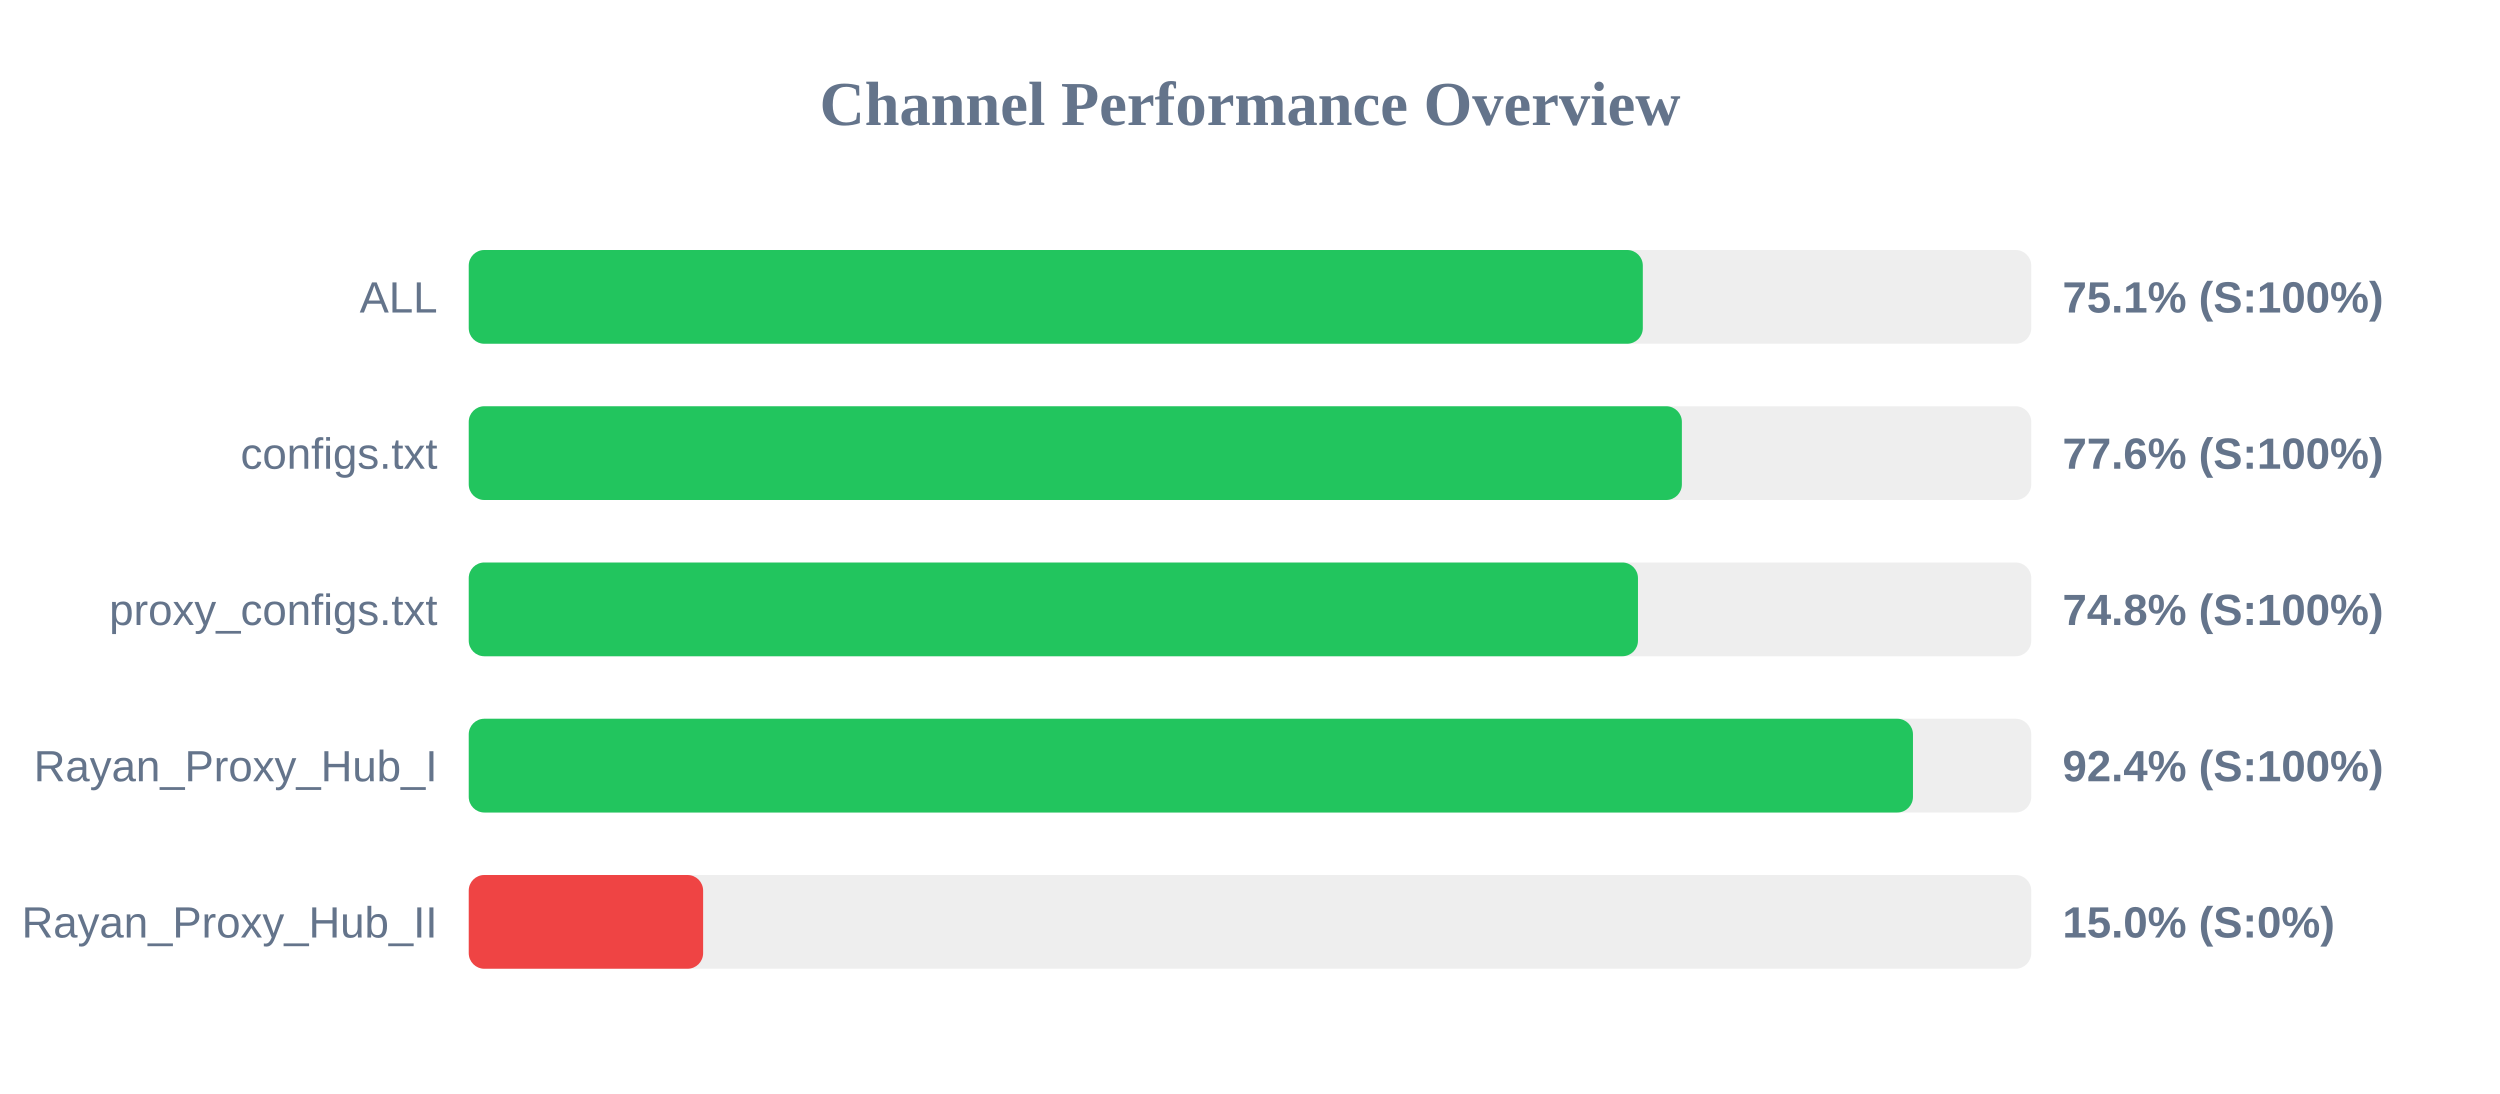
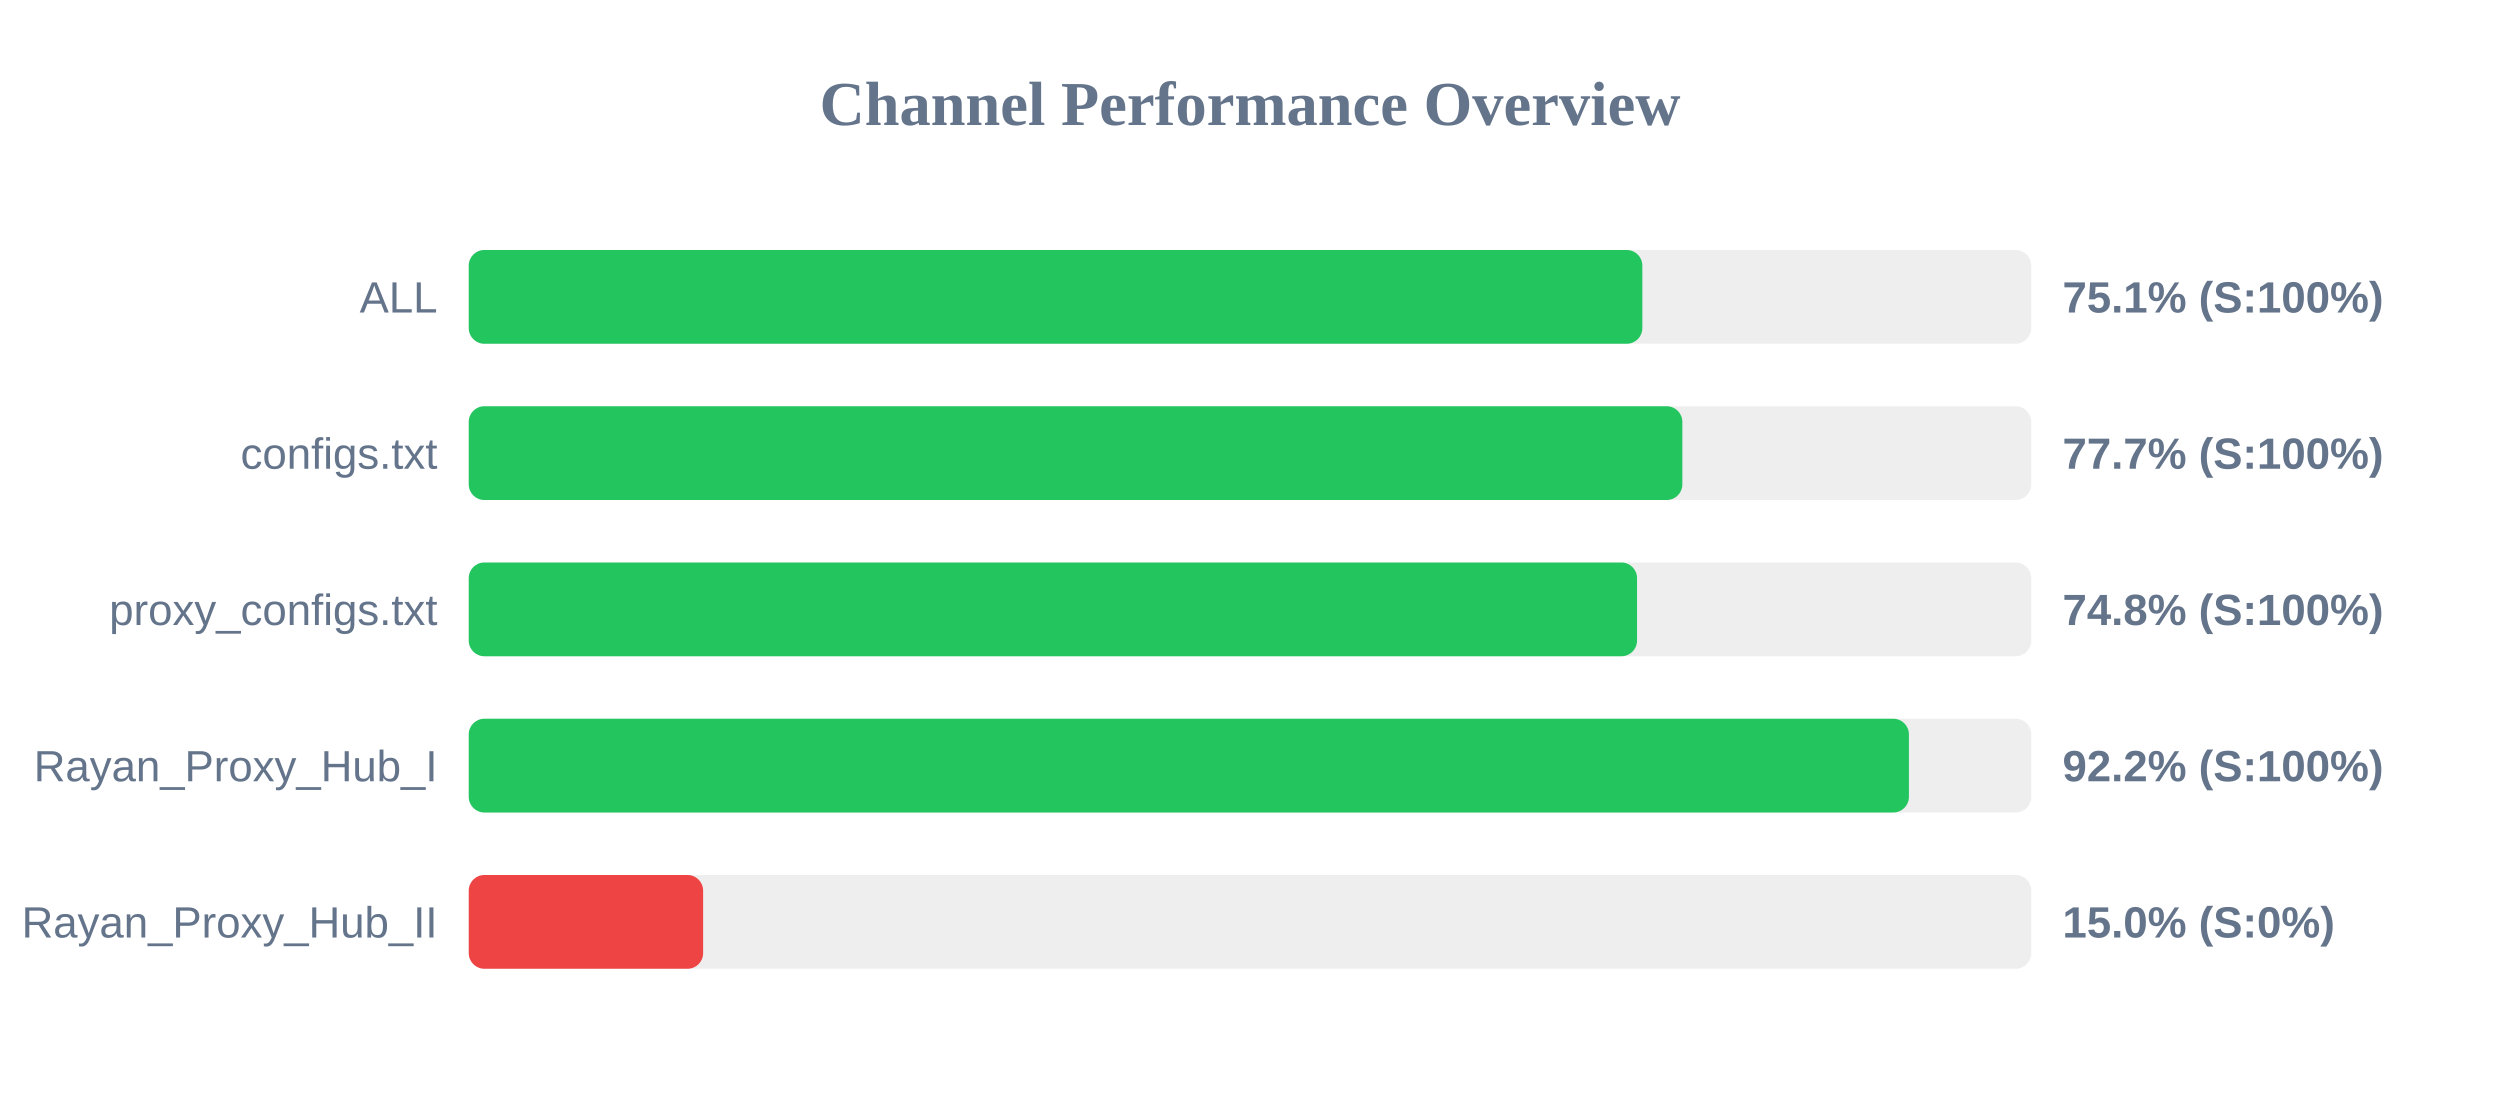
<svg xmlns="http://www.w3.org/2000/svg" width="800" height="350" version="1.1">
  <style>
        .row { font: 14px Arial; fill: #64748b; }
        .score { font: bold 14px Arial; fill: #64748b; }
    </style>
  <text x="400" y="40" text-anchor="middle" font-size="20px" font-weight="bold" fill="#64748b">Channel Performance Overview</text>
  <rect x="150" y="80" width="500" height="30" fill="#eee" rx="5" />
-   <rect x="150" y="80" width="375.7" height="30" fill="#22c55e" rx="5" />
+   <rect x="150" y="80" width="375.55" height="30" fill="#22c55e" rx="5" />
  <text x="140" y="100" text-anchor="end" class="row">ALL</text>
  <text x="660" y="100" text-anchor="start" class="score">75.1% (S:100%)</text>
  <rect x="150" y="130" width="500" height="30" fill="#eee" rx="5" />
-   <rect x="150" y="130" width="388.2" height="30" fill="#22c55e" rx="5" />
+   <rect x="150" y="130" width="388.35" height="30" fill="#22c55e" rx="5" />
  <text x="140" y="150" text-anchor="end" class="row">configs.txt</text>
-   <text x="660" y="150" text-anchor="start" class="score">77.6% (S:100%)</text>
+   <text x="660" y="150" text-anchor="start" class="score">77.7% (S:100%)</text>
  <rect x="150" y="180" width="500" height="30" fill="#eee" rx="5" />
-   <rect x="150" y="180" width="374.15" height="30" fill="#22c55e" rx="5" />
+   <rect x="150" y="180" width="373.85" height="30" fill="#22c55e" rx="5" />
  <text x="140" y="200" text-anchor="end" class="row">proxy_configs.txt</text>
  <text x="660" y="200" text-anchor="start" class="score">74.8% (S:100%)</text>
  <rect x="150" y="230" width="500" height="30" fill="#eee" rx="5" />
-   <rect x="150" y="230" width="462.15" height="30" fill="#22c55e" rx="5" />
+   <rect x="150" y="230" width="460.85" height="30" fill="#22c55e" rx="5" />
  <text x="140" y="250" text-anchor="end" class="row">Rayan_Proxy_Hub_I</text>
-   <text x="660" y="250" text-anchor="start" class="score">92.4% (S:100%)</text>
+   <text x="660" y="250" text-anchor="start" class="score">92.2% (S:100%)</text>
  <rect x="150" y="280" width="500" height="30" fill="#eee" rx="5" />
  <rect x="150" y="280" width="75.0" height="30" fill="#ef4444" rx="5" />
  <text x="140" y="300" text-anchor="end" class="row">Rayan_Proxy_Hub_II</text>
  <text x="660" y="300" text-anchor="start" class="score">15.0% (S:0%)</text>
</svg>
